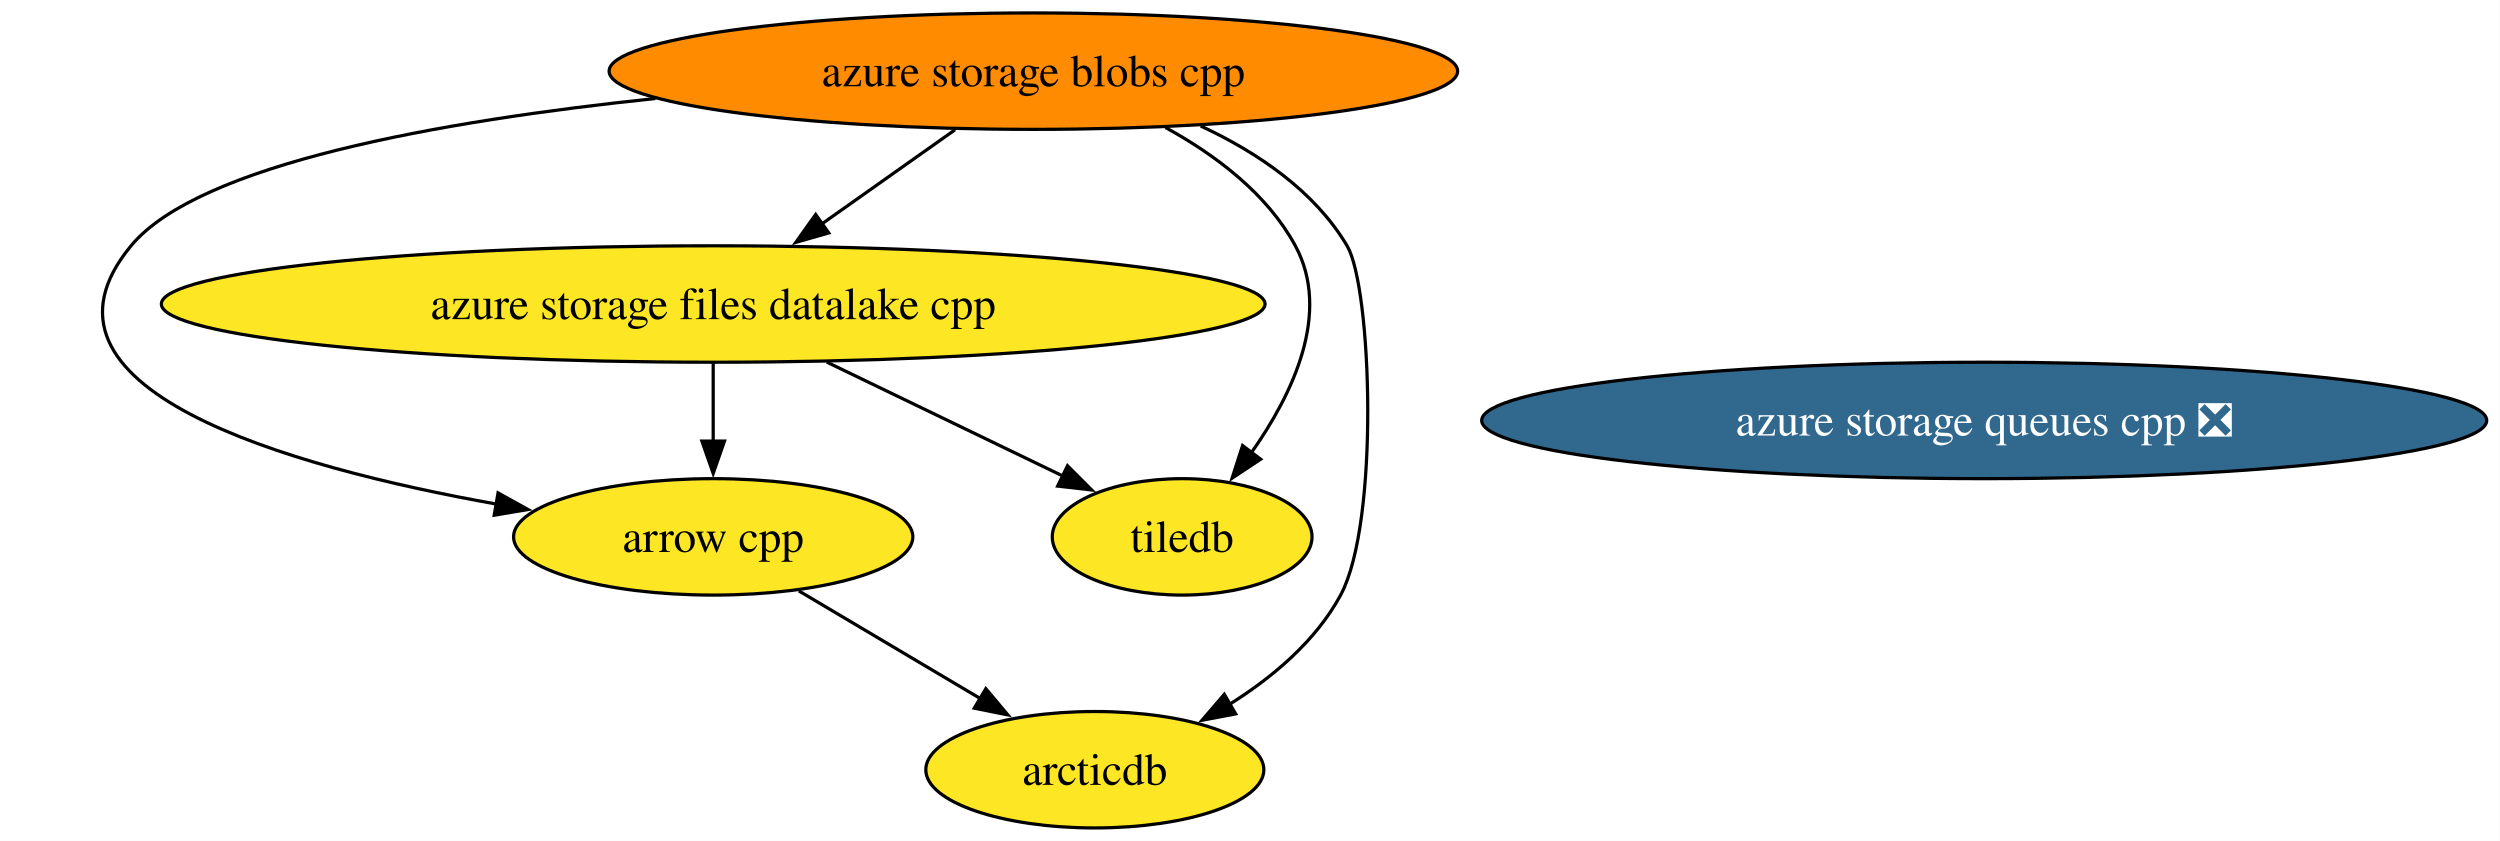
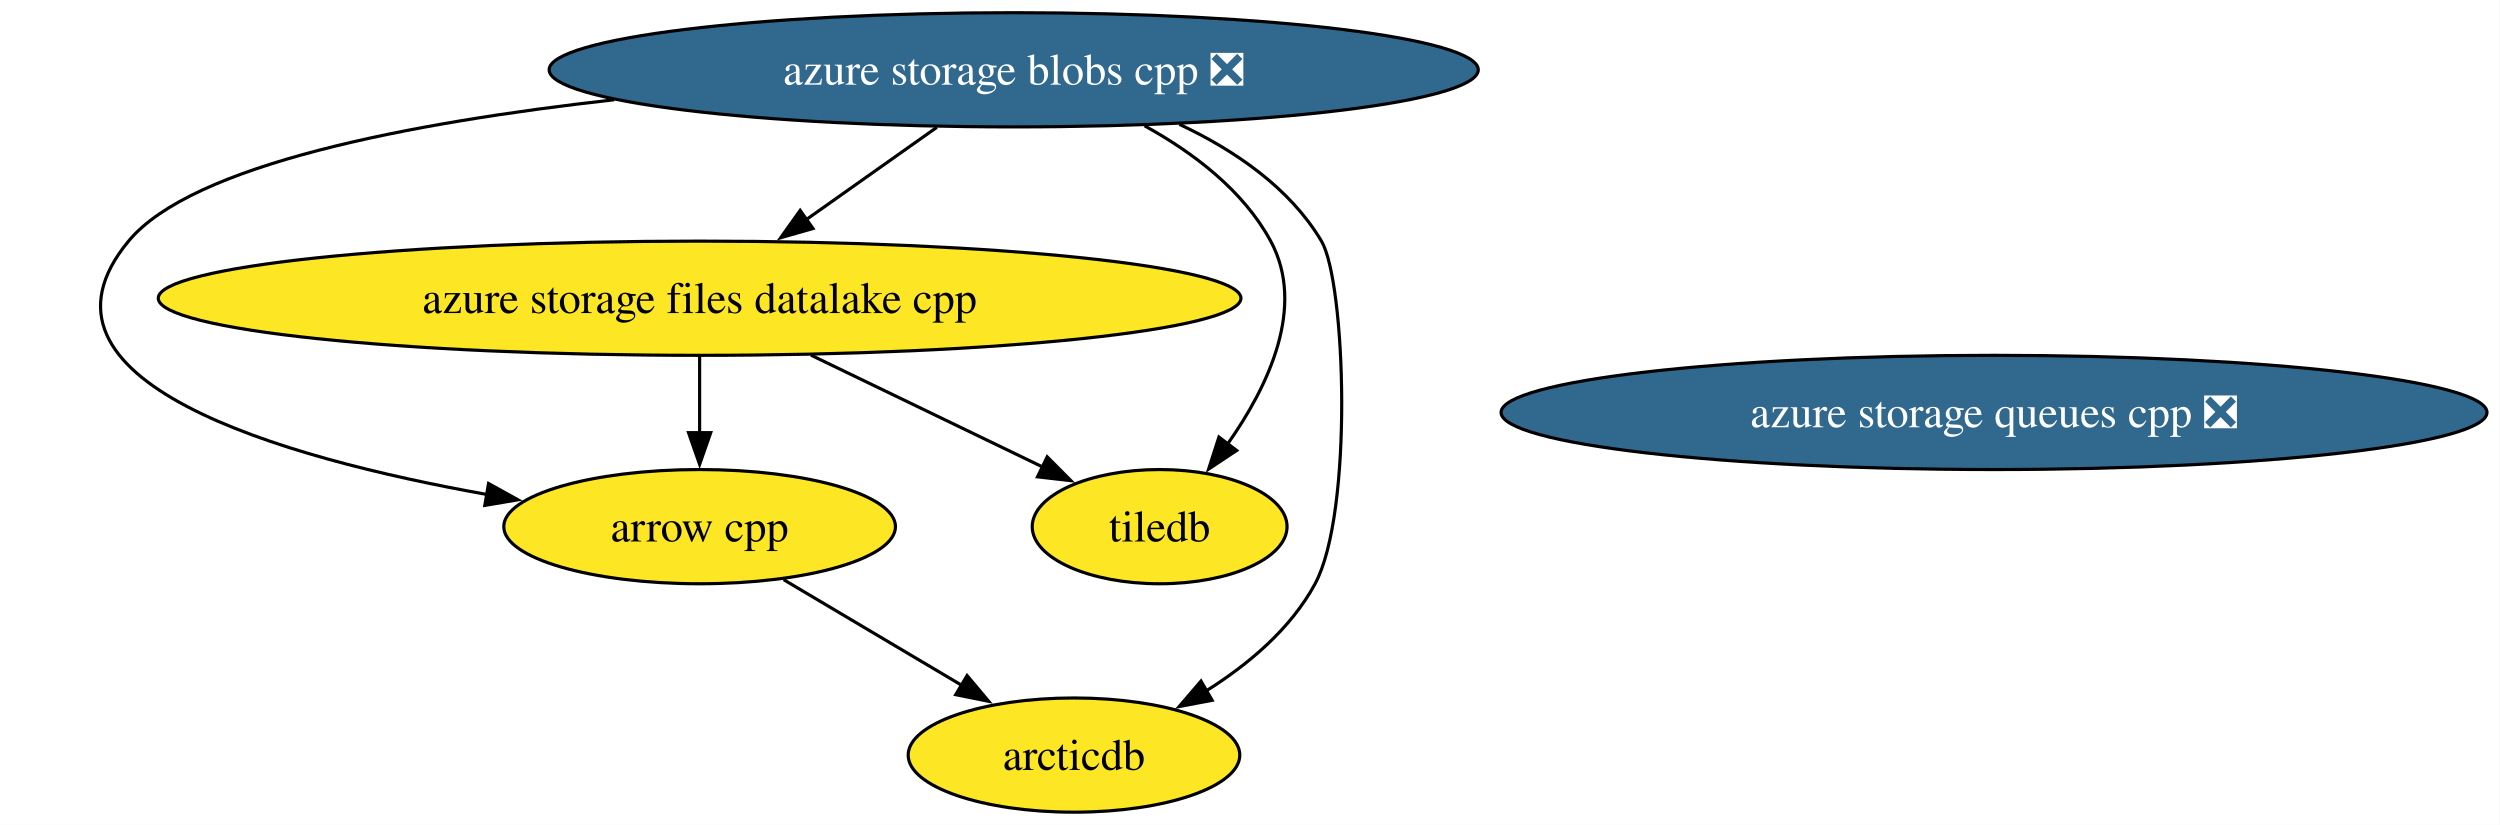
- <svg xmlns="http://www.w3.org/2000/svg" xmlns:xlink="http://www.w3.org/1999/xlink" width="773pt" height="260pt" viewBox="0.00 0.00 773.00 260.00">
+ <svg xmlns="http://www.w3.org/2000/svg" xmlns:xlink="http://www.w3.org/1999/xlink" width="788pt" height="260pt" viewBox="0.00 0.00 788.00 260.00">
  <g id="graph0" class="graph" transform="scale(1 1) rotate(0) translate(4 256)">
-     <polygon fill="white" stroke="none" points="-4,4 -4,-256 768.89,-256 768.89,4 -4,4" />
+     <polygon fill="white" stroke="none" points="-4,4 -4,-256 783.89,-256 783.89,4 -4,4" />
    <g id="node1" class="node">
      <g id="a_node1">
        <a xlink:href="https://github.com/conda-forge/arrow-cpp-feedstock" xlink:title="arrow cpp">
          <ellipse fill="#fde725" stroke="black" cx="216.52" cy="-90" rx="61.73" ry="18" />
          <text xml:space="preserve" text-anchor="middle" x="216.52" y="-85.33" font-family="Times,serif" font-size="14.00">arrow cpp</text>
        </a>
      </g>
    </g>
    <g id="node3" class="node">
      <g id="a_node3">
        <a xlink:href="https://github.com/conda-forge/arcticdb-feedstock" xlink:title="arcticdb">
          <ellipse fill="#fde725" stroke="black" cx="334.52" cy="-18" rx="52.26" ry="18" />
          <text xml:space="preserve" text-anchor="middle" x="334.52" y="-13.32" font-family="Times,serif" font-size="14.00">arcticdb</text>
        </a>
      </g>
    </g>
    <g id="edge1" class="edge">
      <path fill="none" stroke="black" d="M243,-73.29C259.55,-63.47 281.06,-50.71 299.07,-40.03" />
      <polygon fill="black" stroke="black" points="300.82,-43.06 307.63,-34.95 297.24,-37.04 300.82,-43.06" />
    </g>
    <g id="node2" class="node">
      <g id="a_node2">
        <a xlink:href="https://github.com/conda-forge/tiledb-feedstock" xlink:title="tiledb">
          <ellipse fill="#fde725" stroke="black" cx="361.52" cy="-90" rx="40.16" ry="18" />
          <text xml:space="preserve" text-anchor="middle" x="361.52" y="-85.33" font-family="Times,serif" font-size="14.00">tiledb</text>
        </a>
      </g>
    </g>
    <g id="node4" class="node">
      <g id="a_node4">
        <a xlink:href="https://github.com/conda-forge/azure-storage-queues-cpp-feedstock/pull/18" xlink:title="azure storage queues cpp ❎">
-           <ellipse fill="#31688e" stroke="black" cx="609.52" cy="-126" rx="155.38" ry="18" />
-           <text xml:space="preserve" text-anchor="middle" x="609.52" y="-121.33" font-family="Times,serif" font-size="14.00" fill="white">azure storage queues cpp ❎</text>
+           <ellipse fill="#31688e" stroke="black" cx="624.52" cy="-126" rx="155.38" ry="18" />
+           <text xml:space="preserve" text-anchor="middle" x="624.52" y="-121.33" font-family="Times,serif" font-size="14.00" fill="white">azure storage queues cpp ❎</text>
        </a>
      </g>
    </g>
    <g id="node5" class="node">
      <g id="a_node5">
        <a xlink:href="https://github.com/conda-forge/azure-storage-files-datalake-cpp-feedstock" xlink:title="azure storage files datalake cpp">
          <ellipse fill="#fde725" stroke="black" cx="216.52" cy="-162" rx="170.63" ry="18" />
          <text xml:space="preserve" text-anchor="middle" x="216.52" y="-157.32" font-family="Times,serif" font-size="14.00">azure storage files datalake cpp</text>
        </a>
      </g>
    </g>
    <g id="edge2" class="edge">
      <path fill="none" stroke="black" d="M216.52,-143.7C216.52,-136.41 216.52,-127.73 216.52,-119.54" />
      <polygon fill="black" stroke="black" points="220.02,-119.62 216.52,-109.62 213.02,-119.62 220.02,-119.62" />
    </g>
    <g id="edge3" class="edge">
      <path fill="none" stroke="black" d="M251.62,-144.05C273.76,-133.37 302.31,-119.58 324.76,-108.75" />
      <polygon fill="black" stroke="black" points="326.07,-112 333.55,-104.5 323.02,-105.7 326.07,-112" />
    </g>
    <g id="node6" class="node">
      <g id="a_node6">
-         <a xlink:href="https://github.com/conda-forge/azure-storage-blobs-cpp-feedstock" xlink:title="azure storage blobs cpp">
-           <ellipse fill="#ff8c00" stroke="black" cx="315.52" cy="-234" rx="131.18" ry="18" />
-           <text xml:space="preserve" text-anchor="middle" x="315.52" y="-229.32" font-family="Times,serif" font-size="14.00">azure storage blobs cpp</text>
+         <a xlink:href="https://github.com/conda-forge/azure-storage-blobs-cpp-feedstock/pull/26" xlink:title="azure storage blobs cpp ❎">
+           <ellipse fill="#31688e" stroke="black" cx="315.52" cy="-234" rx="146.43" ry="18" />
+           <text xml:space="preserve" text-anchor="middle" x="315.52" y="-229.32" font-family="Times,serif" font-size="14.00" fill="white">azure storage blobs cpp ❎</text>
        </a>
      </g>
    </g>
    <g id="edge5" class="edge">
-       <path fill="none" stroke="black" d="M198.67,-225.54C131.91,-218.57 57.42,-205.25 36.52,-180 0,-135.9 84.44,-111.75 149.65,-100.11" />
+       <path fill="none" stroke="black" d="M189.59,-224.56C125.3,-217.35 56.48,-204.12 36.52,-180 0,-135.9 84.44,-111.75 149.65,-100.11" />
      <polygon fill="black" stroke="black" points="149.99,-103.6 159.26,-98.46 148.81,-96.7 149.99,-103.6" />
    </g>
    <g id="edge7" class="edge">
-       <path fill="none" stroke="black" d="M356.35,-216.58C371.82,-208.11 387.8,-196.11 396.52,-180 407.69,-159.33 395.81,-134.3 382.95,-116.06" />
+       <path fill="none" stroke="black" d="M356.77,-216.35C372.12,-207.89 387.88,-195.97 396.52,-180 407.69,-159.33 395.81,-134.3 382.95,-116.06" />
      <polygon fill="black" stroke="black" points="385.79,-114.01 376.96,-108.15 380.21,-118.24 385.79,-114.01" />
    </g>
    <g id="edge4" class="edge">
-       <path fill="none" stroke="black" d="M367.24,-217.05C384.76,-208.9 402.43,-197 412.52,-180 420.12,-167.18 422.62,-94.44 410.52,-72 402.83,-57.76 389.45,-46.53 376.04,-38.14" />
+       <path fill="none" stroke="black" d="M367.75,-216.81C385.1,-208.67 402.53,-196.84 412.52,-180 420.12,-167.18 422.62,-94.44 410.52,-72 402.83,-57.76 389.45,-46.53 376.04,-38.14" />
      <polygon fill="black" stroke="black" points="378.07,-35.27 367.66,-33.29 374.56,-41.33 378.07,-35.27" />
    </g>
    <g id="edge6" class="edge">
      <path fill="none" stroke="black" d="M291.3,-215.88C278.83,-207.06 263.44,-196.18 249.87,-186.59" />
      <polygon fill="black" stroke="black" points="252.25,-183.98 242.06,-181.06 248.21,-189.69 252.25,-183.98" />
    </g>
  </g>
</svg>
